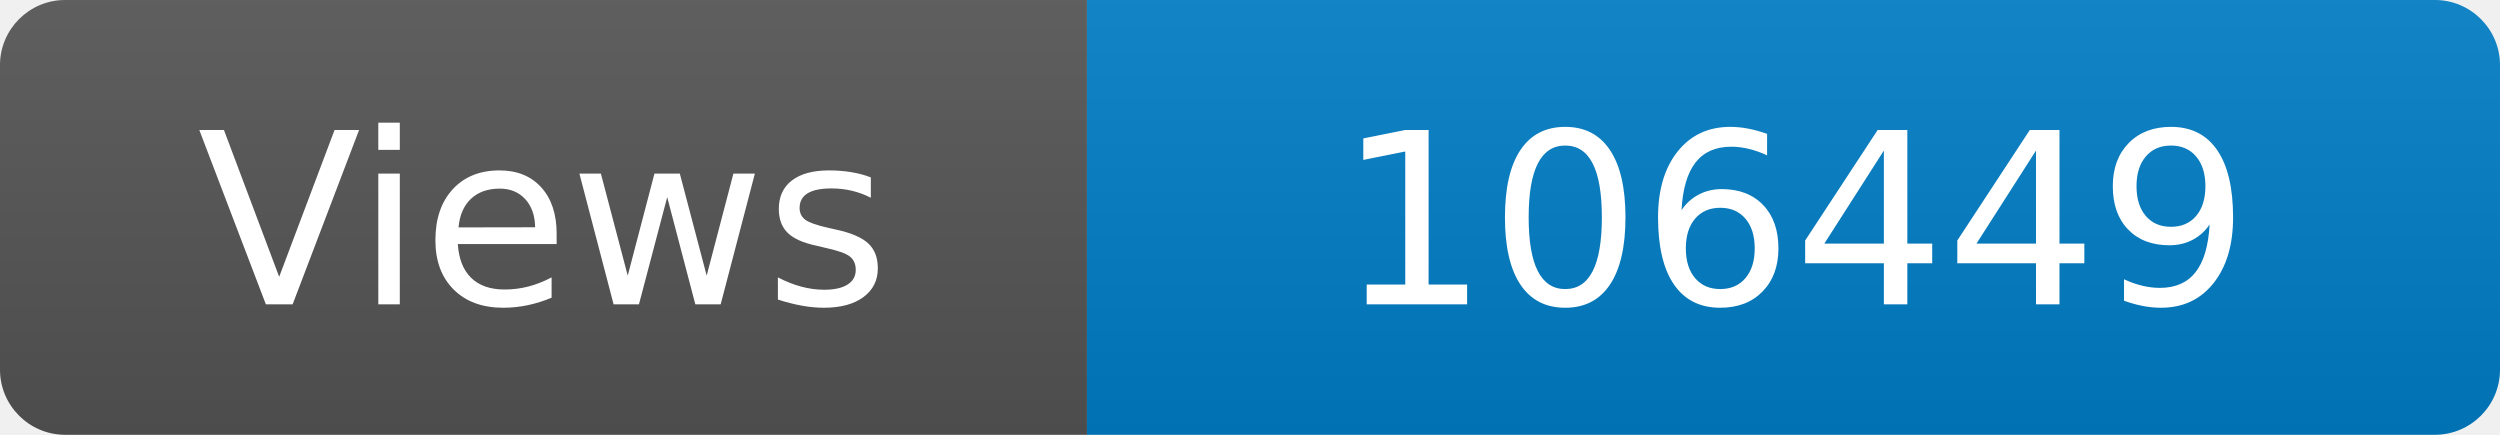
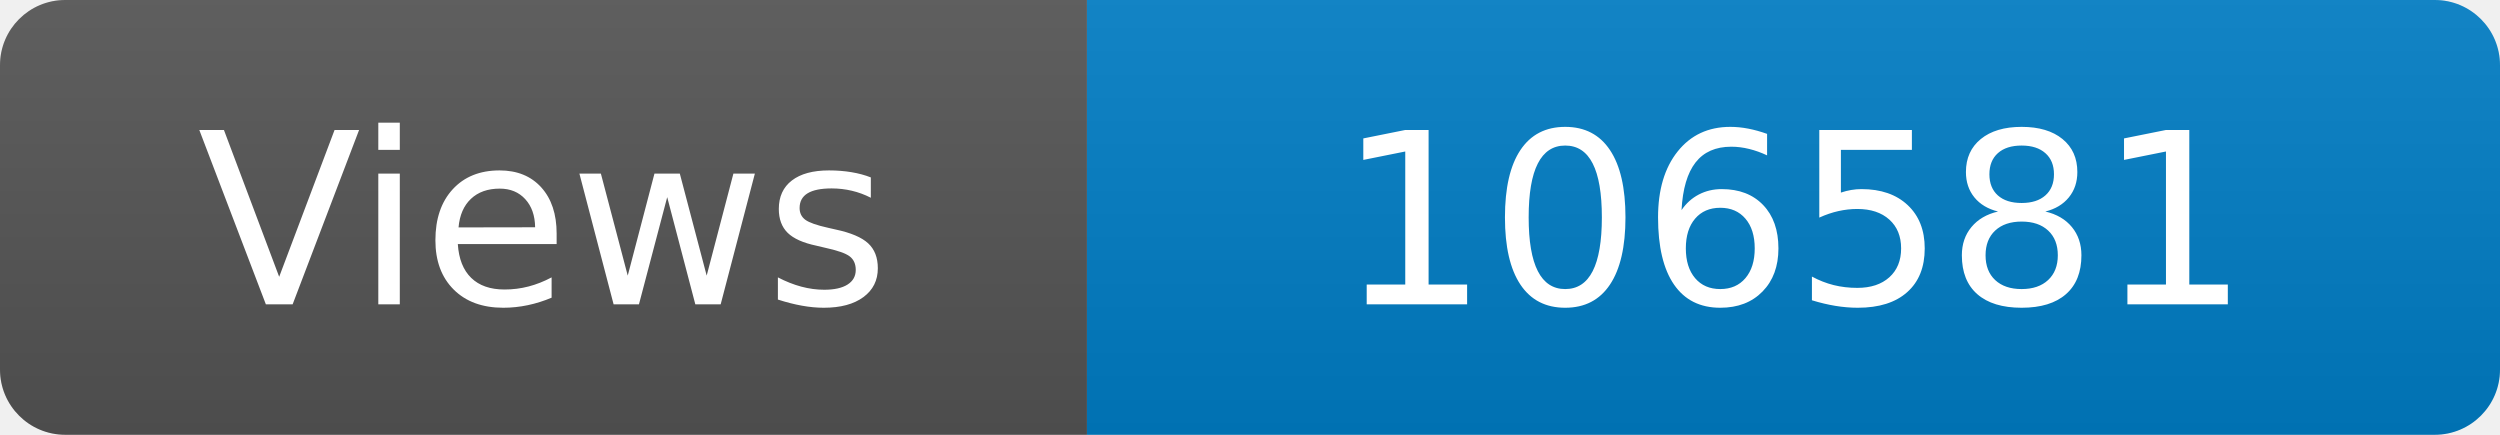
<svg xmlns="http://www.w3.org/2000/svg" width="115" height="20" role="img" aria-label="Maintained?: yes">
  <linearGradient id="s" x2="0" y2="100%">
    <stop offset="0" stop-color="#bbb" stop-opacity=".1" />
    <stop offset="1" stop-opacity=".1" />
  </linearGradient>
  <clipPath id="r">
    <rect width="115" height="20" rx="3" fill="#fff" />
  </clipPath>
  <g clip-path="url(#r)">
    <rect width="50" height="20" fill="#555" />
    <rect x="50" width="160" height="20" fill="#007ec6" />
    <rect width="115" height="20" fill="url(#s)" />
  </g>
  <g fill="#fff" text-anchor="middle" font-family="Verdana,Geneva,DejaVu Sans,sans-serif" font-size="110">
    <text x="250" y="140" transform="scale(.1)" fill="#fff">Views</text>
-     <text x="825" y="140" transform="scale(.1)" fill="#fff">106449</text>
+     <text x="825" y="140" transform="scale(.1)" fill="#fff">106581</text>
  </g>
</svg>
